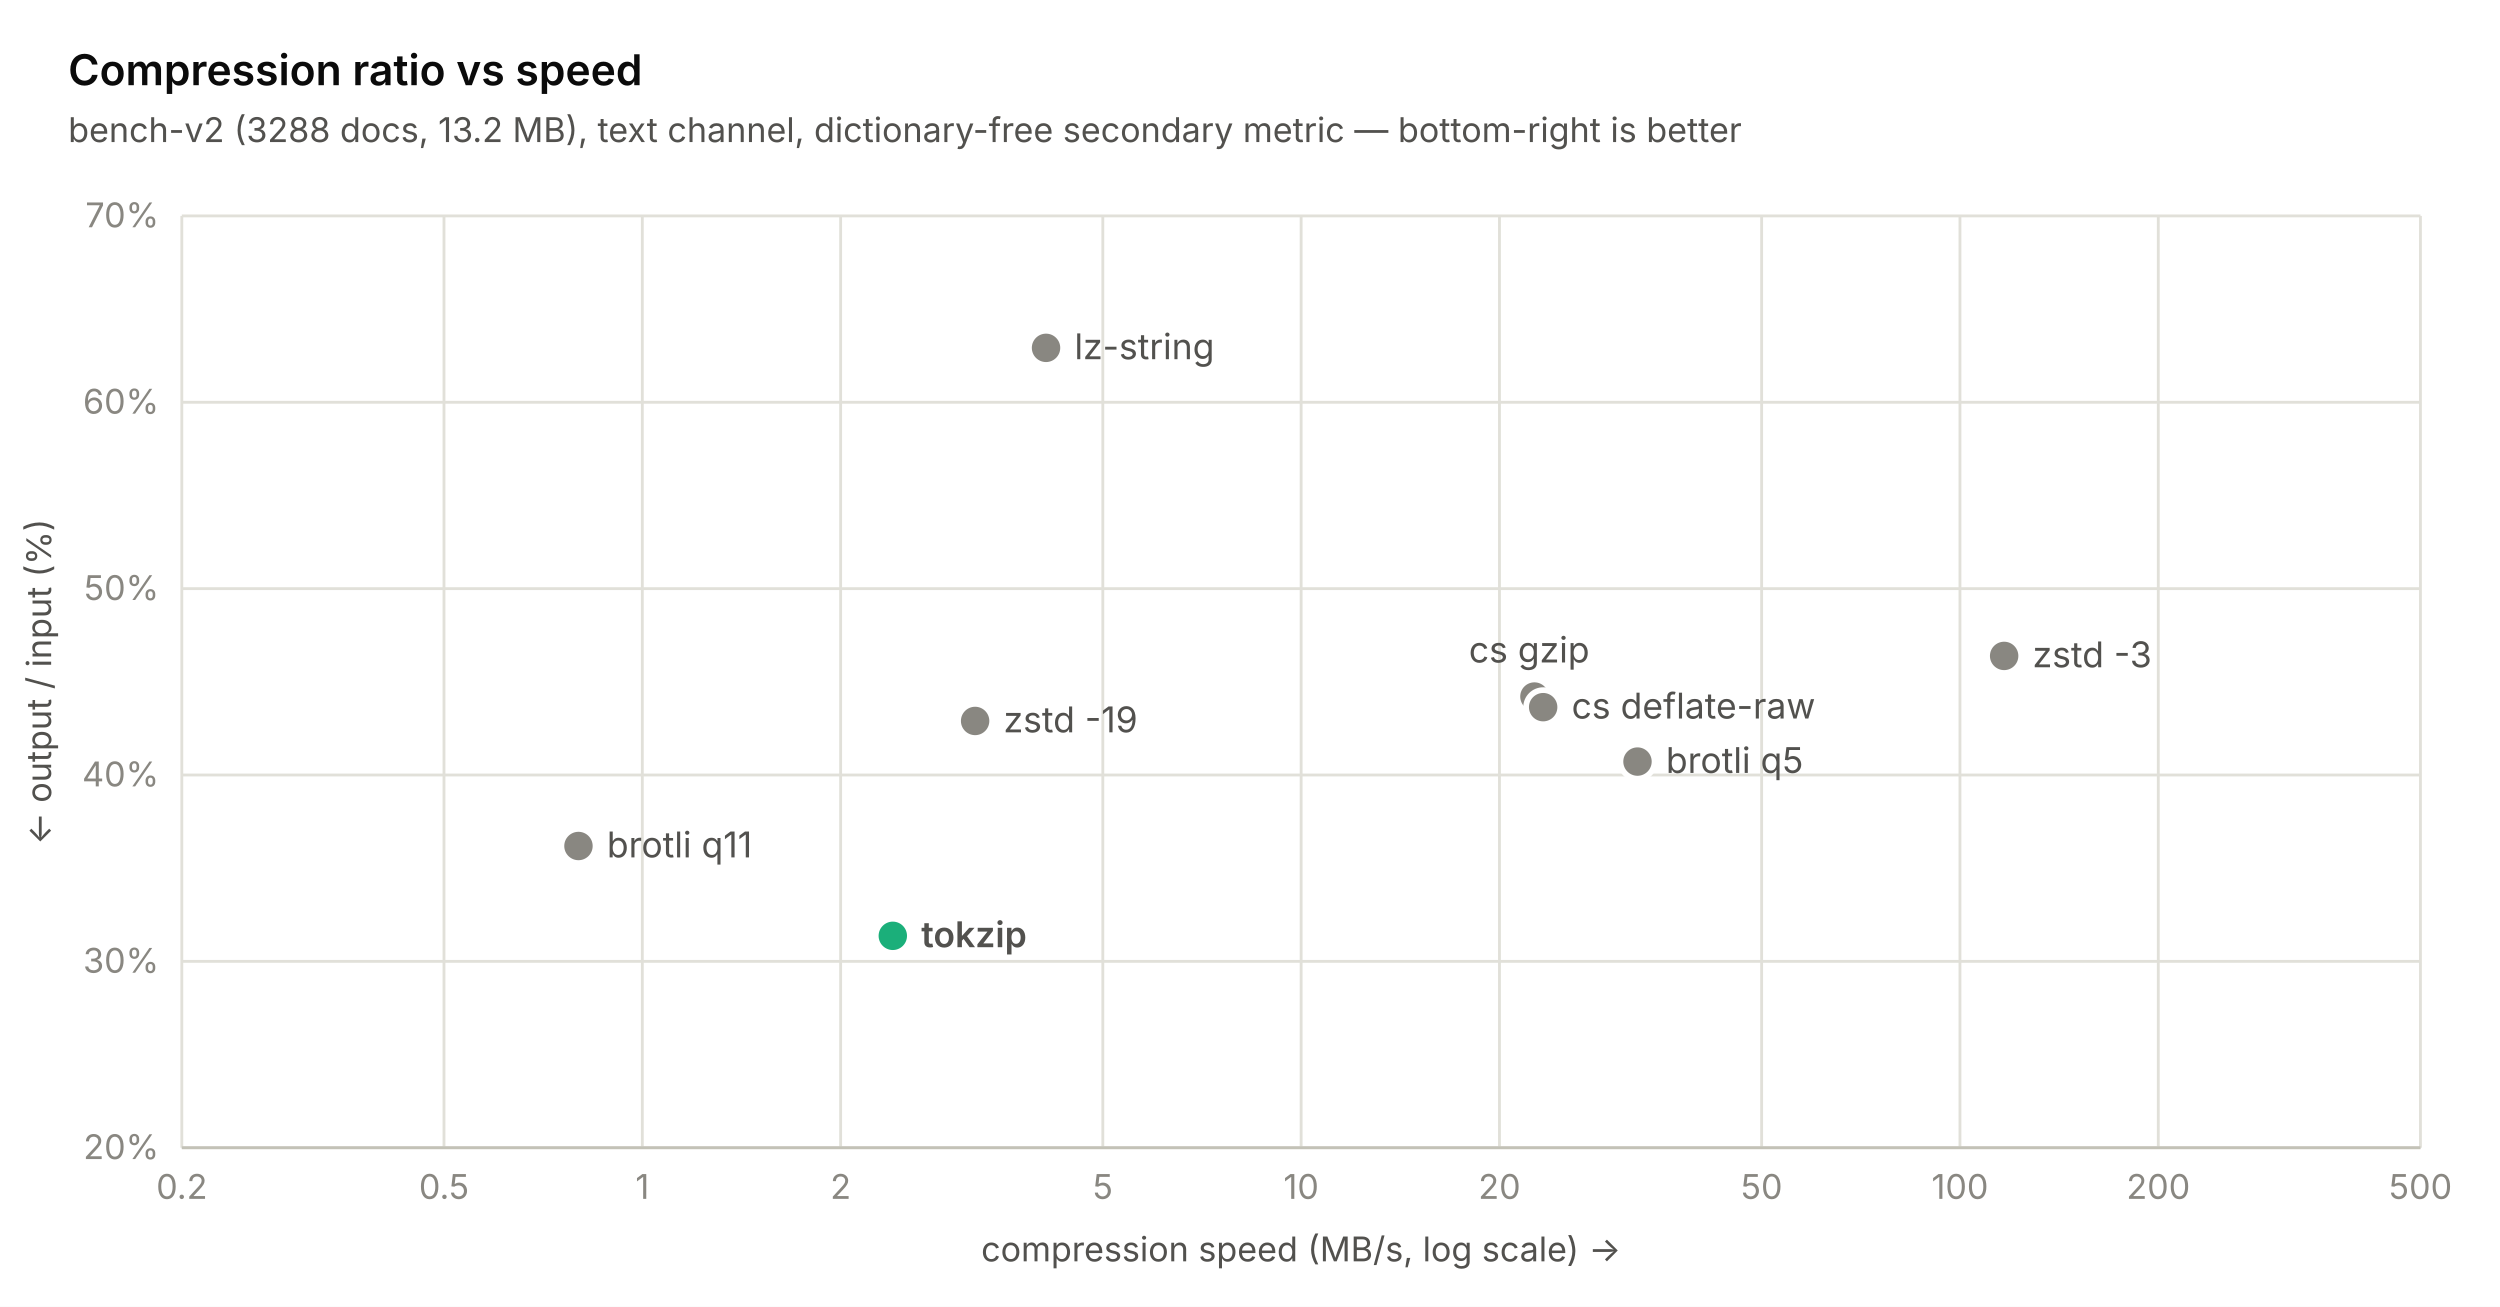
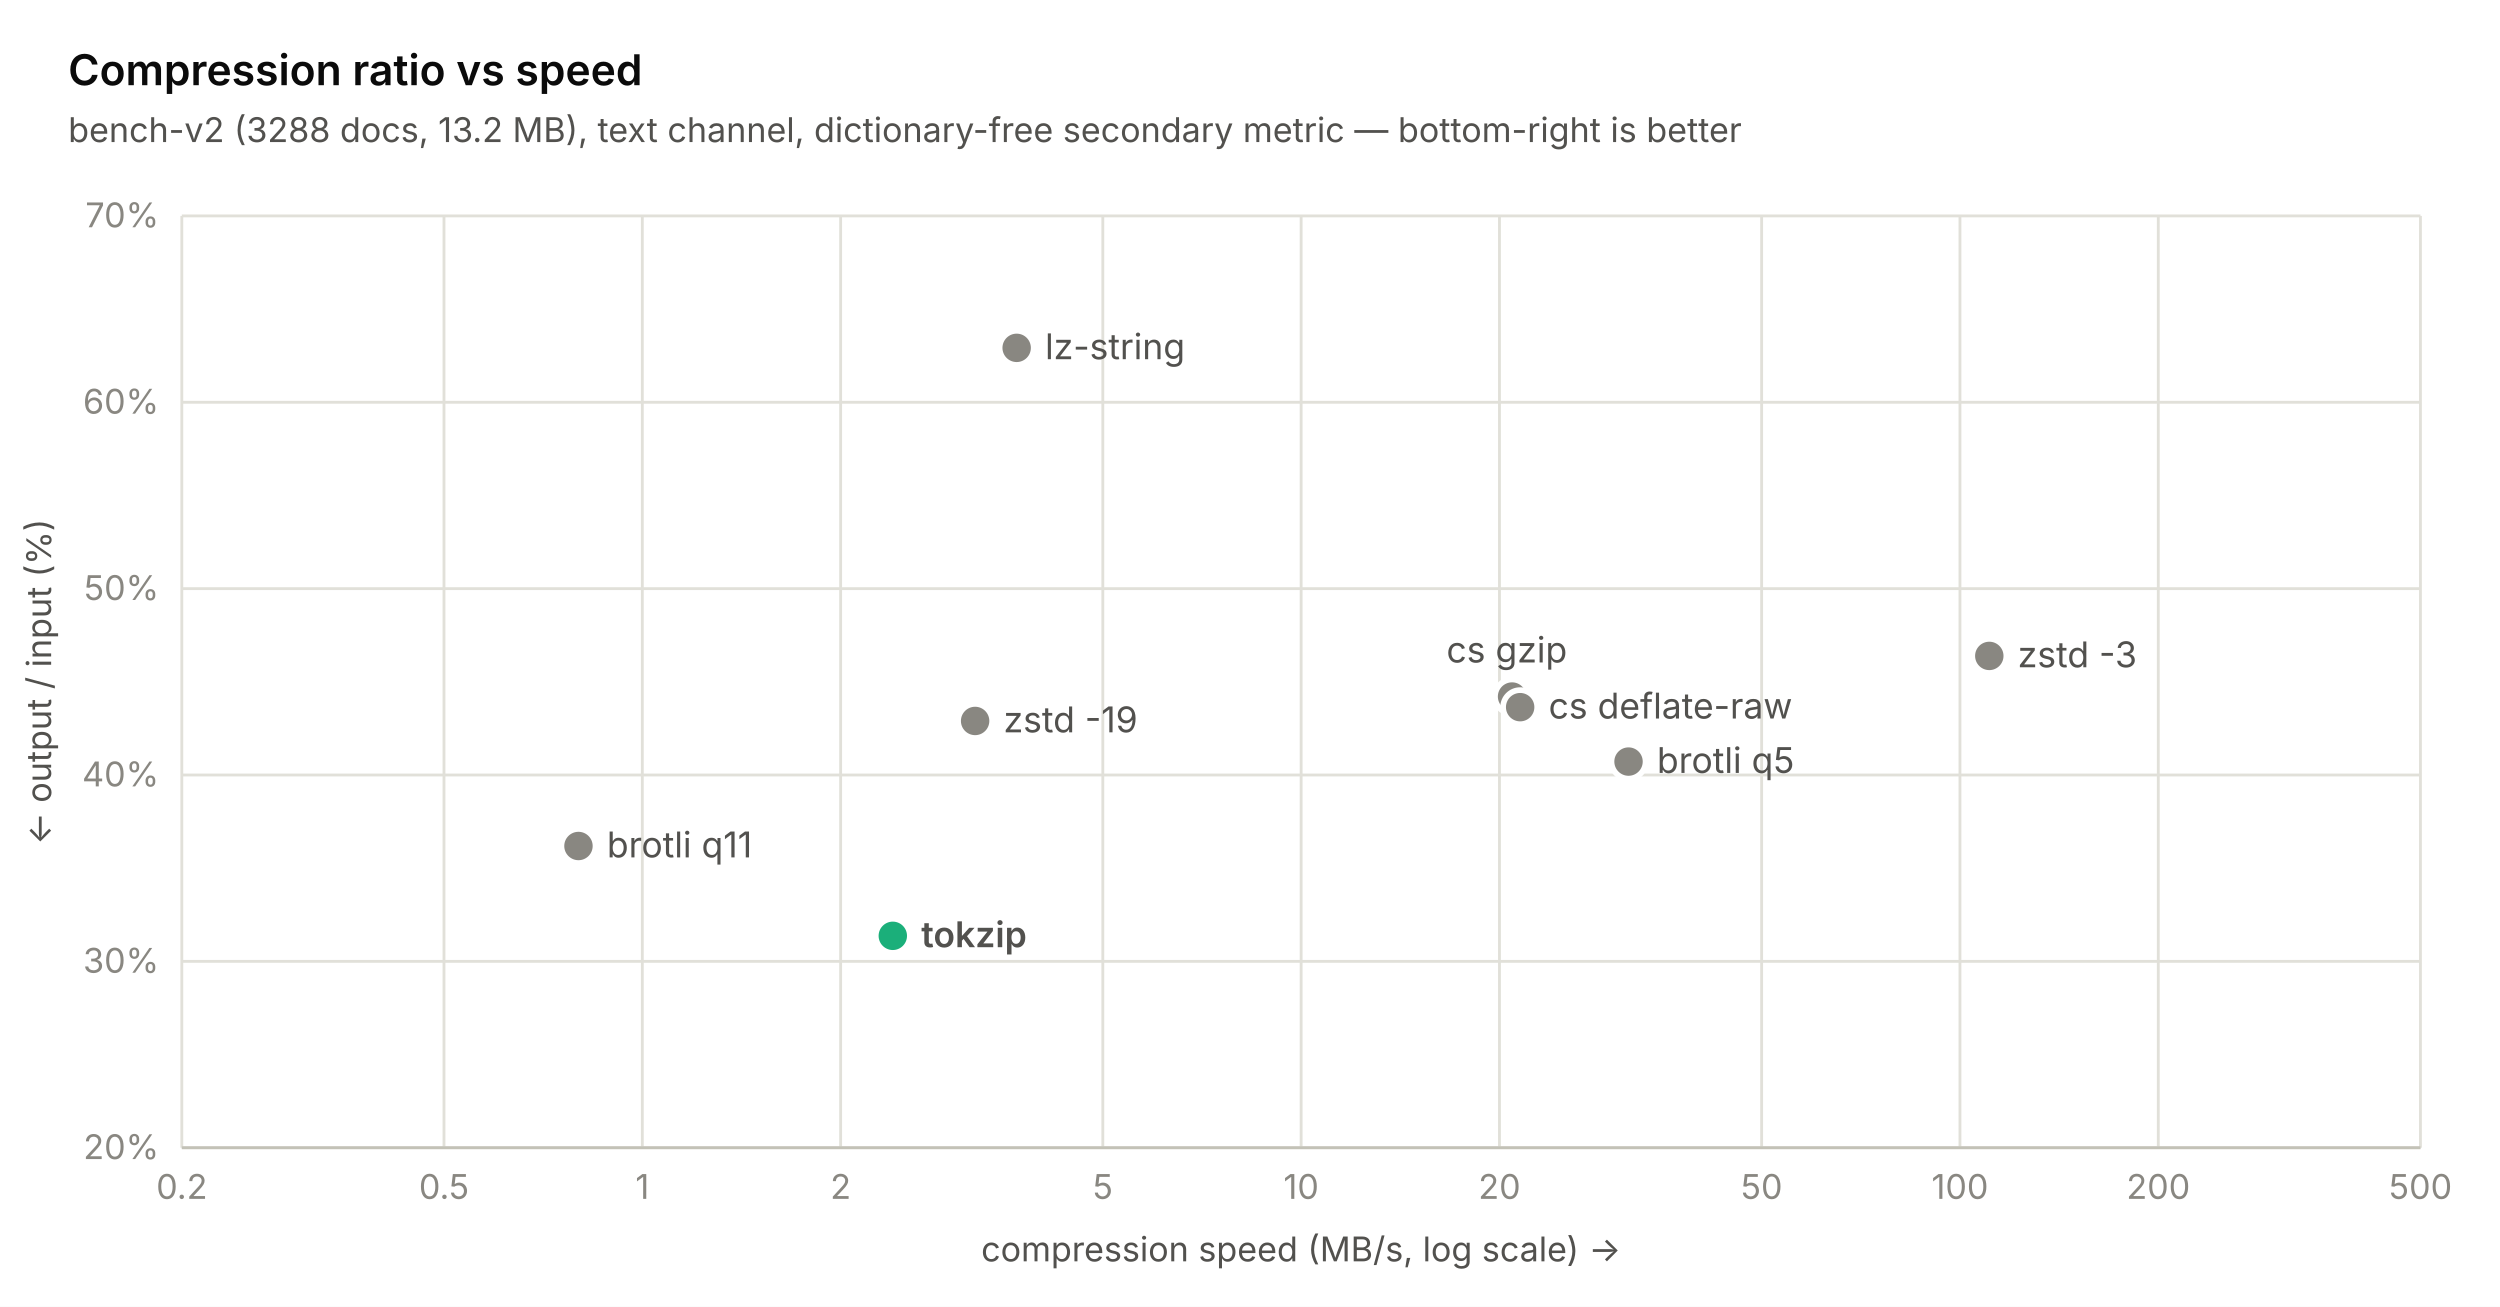
<svg xmlns="http://www.w3.org/2000/svg" width="880" height="460" viewBox="0 0 880 460" font-family="-apple-system, 'Segoe UI', system-ui, sans-serif">
  <rect width="880" height="460" fill="#ffffff" />
  <line x1="64" y1="404" x2="852" y2="404" stroke="#e1e0d9" stroke-width="1" />
  <text x="56" y="408" text-anchor="end" font-size="12" fill="#898781">20%</text>
  <line x1="64" y1="338.4" x2="852" y2="338.4" stroke="#e1e0d9" stroke-width="1" />
  <text x="56" y="342.4" text-anchor="end" font-size="12" fill="#898781">30%</text>
  <line x1="64" y1="272.8" x2="852" y2="272.8" stroke="#e1e0d9" stroke-width="1" />
  <text x="56" y="276.8" text-anchor="end" font-size="12" fill="#898781">40%</text>
  <line x1="64" y1="207.2" x2="852" y2="207.2" stroke="#e1e0d9" stroke-width="1" />
  <text x="56" y="211.2" text-anchor="end" font-size="12" fill="#898781">50%</text>
  <line x1="64" y1="141.6" x2="852" y2="141.6" stroke="#e1e0d9" stroke-width="1" />
  <text x="56" y="145.6" text-anchor="end" font-size="12" fill="#898781">60%</text>
  <line x1="64" y1="76" x2="852" y2="76" stroke="#e1e0d9" stroke-width="1" />
  <text x="56" y="80" text-anchor="end" font-size="12" fill="#898781">70%</text>
  <line x1="64" y1="76" x2="64" y2="404" stroke="#e1e0d9" stroke-width="1" />
  <text x="64" y="422" text-anchor="middle" font-size="12" fill="#898781">0.2</text>
  <line x1="156.284" y1="76" x2="156.284" y2="404" stroke="#e1e0d9" stroke-width="1" />
  <text x="156.284" y="422" text-anchor="middle" font-size="12" fill="#898781">0.5</text>
  <line x1="226.095" y1="76" x2="226.095" y2="404" stroke="#e1e0d9" stroke-width="1" />
  <text x="226.095" y="422" text-anchor="middle" font-size="12" fill="#898781">1</text>
  <line x1="295.905" y1="76" x2="295.905" y2="404" stroke="#e1e0d9" stroke-width="1" />
  <text x="295.905" y="422" text-anchor="middle" font-size="12" fill="#898781">2</text>
  <line x1="388.19" y1="76" x2="388.19" y2="404" stroke="#e1e0d9" stroke-width="1" />
  <text x="388.19" y="422" text-anchor="middle" font-size="12" fill="#898781">5</text>
  <line x1="458" y1="76" x2="458" y2="404" stroke="#e1e0d9" stroke-width="1" />
  <text x="458" y="422" text-anchor="middle" font-size="12" fill="#898781">10</text>
  <line x1="527.81" y1="76" x2="527.81" y2="404" stroke="#e1e0d9" stroke-width="1" />
  <text x="527.81" y="422" text-anchor="middle" font-size="12" fill="#898781">20</text>
  <line x1="620.095" y1="76" x2="620.095" y2="404" stroke="#e1e0d9" stroke-width="1" />
  <text x="620.095" y="422" text-anchor="middle" font-size="12" fill="#898781">50</text>
  <line x1="689.905" y1="76" x2="689.905" y2="404" stroke="#e1e0d9" stroke-width="1" />
  <text x="689.905" y="422" text-anchor="middle" font-size="12" fill="#898781">100</text>
  <line x1="759.716" y1="76" x2="759.716" y2="404" stroke="#e1e0d9" stroke-width="1" />
  <text x="759.716" y="422" text-anchor="middle" font-size="12" fill="#898781">200</text>
  <line x1="852" y1="76" x2="852" y2="404" stroke="#e1e0d9" stroke-width="1" />
  <text x="852" y="422" text-anchor="middle" font-size="12" fill="#898781">500</text>
  <line x1="64" y1="404" x2="852" y2="404" stroke="#c3c2b7" stroke-width="1" />
  <circle cx="203.621" cy="297.794" r="6" fill="#898781" stroke="#ffffff" stroke-width="2" />
  <text x="213.621" y="301.794" font-size="12.5" font-weight="400" fill="#52514e">brotli q11</text>
  <circle cx="314.268" cy="329.413" r="6" fill="#1baf7a" stroke="#ffffff" stroke-width="2" />
  <text x="324.268" y="333.413" font-size="12.5" font-weight="600" fill="#52514e">tokzip</text>
  <circle cx="343.242" cy="253.776" r="6" fill="#898781" stroke="#ffffff" stroke-width="2" />
  <text x="353.242" y="257.776" font-size="12.5" font-weight="400" fill="#52514e">zstd -19</text>
-   <circle cx="368.203" cy="122.445" r="6" fill="#898781" stroke="#ffffff" stroke-width="2" />
-   <text x="378.203" y="126.445" font-size="12.5" font-weight="400" fill="#52514e">lz-string</text>
-   <circle cx="540.12" cy="245.182" r="6" fill="#898781" stroke="#ffffff" stroke-width="2" />
-   <text x="517.02" y="233.182" font-size="12.5" font-weight="400" fill="#52514e">cs gzip</text>
-   <circle cx="543.192" cy="248.922" r="6" fill="#898781" stroke="#ffffff" stroke-width="2" />
-   <text x="553.192" y="252.922" font-size="12.5" font-weight="400" fill="#52514e">cs deflate-raw</text>
-   <circle cx="576.398" cy="268.077" r="6" fill="#898781" stroke="#ffffff" stroke-width="2" />
-   <text x="586.398" y="272.077" font-size="12.5" font-weight="400" fill="#52514e">brotli q5</text>
-   <circle cx="705.459" cy="230.882" r="6" fill="#898781" stroke="#ffffff" stroke-width="2" />
-   <text x="715.459" y="234.882" font-size="12.5" font-weight="400" fill="#52514e">zstd -3</text>
+   <circle cx="357.864" cy="122.445" r="6" fill="#898781" stroke="#ffffff" stroke-width="2" />
+   <text x="367.864" y="126.445" font-size="12.5" font-weight="400" fill="#52514e">lz-string</text>
+   <circle cx="532.244" cy="245.182" r="6" fill="#898781" stroke="#ffffff" stroke-width="2" />
+   <text x="509.144" y="233.182" font-size="12.5" font-weight="400" fill="#52514e">cs gzip</text>
+   <circle cx="535.094" cy="248.922" r="6" fill="#898781" stroke="#ffffff" stroke-width="2" />
+   <text x="545.094" y="252.922" font-size="12.5" font-weight="400" fill="#52514e">cs deflate-raw</text>
+   <circle cx="573.241" cy="268.077" r="6" fill="#898781" stroke="#ffffff" stroke-width="2" />
+   <text x="583.241" y="272.077" font-size="12.5" font-weight="400" fill="#52514e">brotli q5</text>
+   <circle cx="700.234" cy="230.882" r="6" fill="#898781" stroke="#ffffff" stroke-width="2" />
+   <text x="710.234" y="234.882" font-size="12.5" font-weight="400" fill="#52514e">zstd -3</text>
  <text x="24" y="30" font-size="15" font-weight="600" fill="#0b0b0b">Compression ratio vs speed</text>
  <text x="24" y="50" font-size="12" fill="#52514e">bench-v2 (3288 docs, 13.2 MB), text channel, dictionary-free secondary metric — bottom-right is better</text>
  <text x="458" y="444" text-anchor="middle" font-size="12" fill="#52514e">compression speed (MB/s, log scale) →</text>
  <text transform="translate(18 240) rotate(-90)" text-anchor="middle" font-size="12" fill="#52514e">← output / input (%)</text>
</svg>
